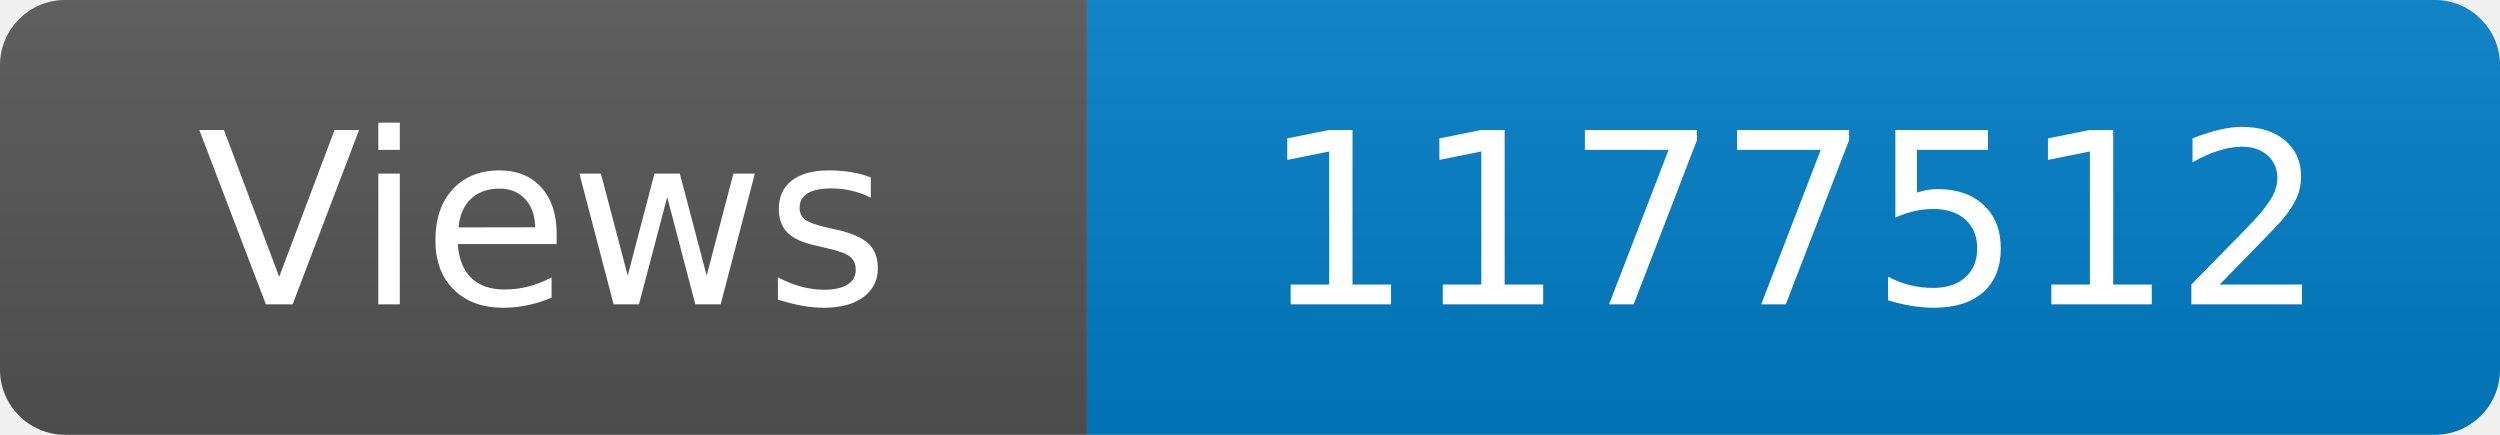
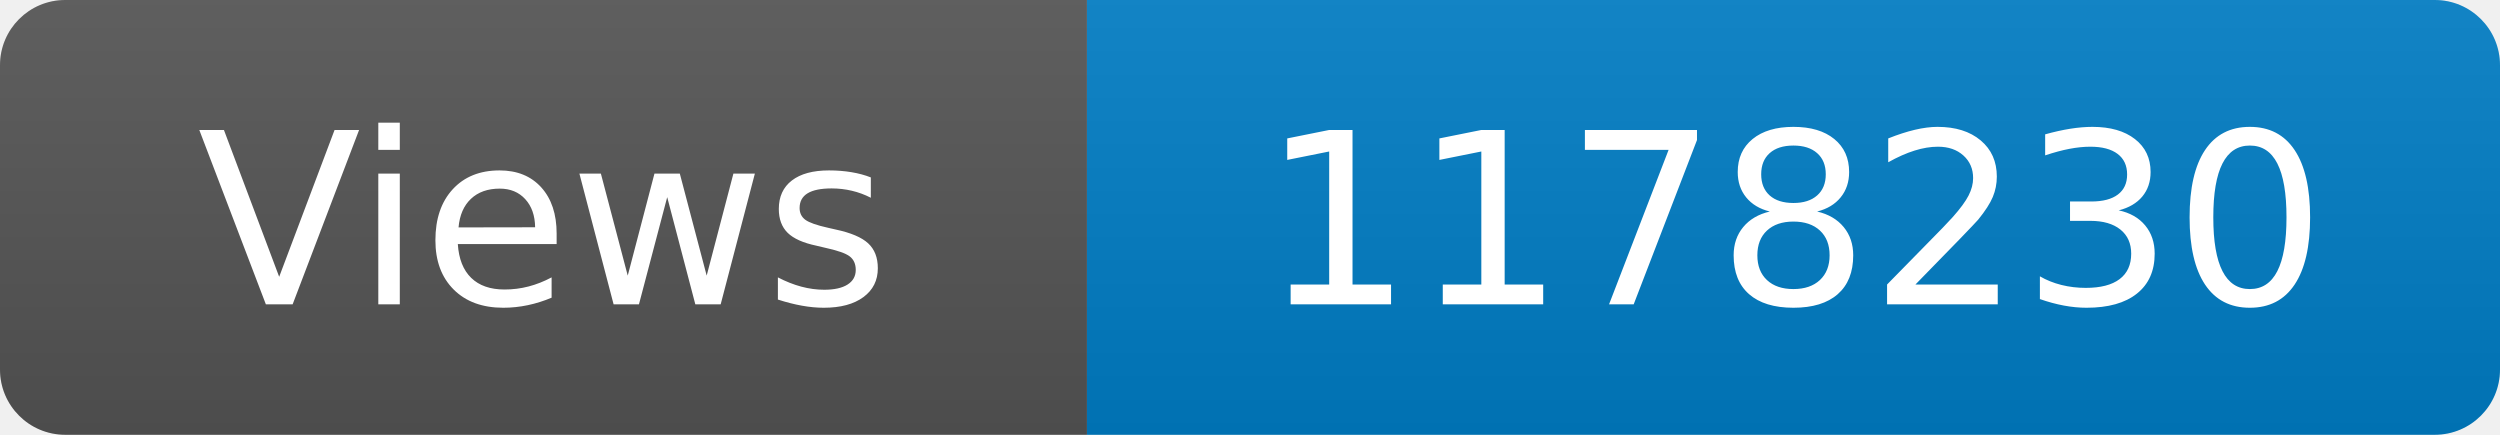
<svg xmlns="http://www.w3.org/2000/svg" width="115" height="20" role="img" aria-label="Maintained?: yes">
  <linearGradient id="s" x2="0" y2="100%">
    <stop offset="0" stop-color="#bbb" stop-opacity=".1" />
    <stop offset="1" stop-opacity=".1" />
  </linearGradient>
  <clipPath id="r">
    <rect width="115" height="20" rx="3" fill="#fff" />
  </clipPath>
  <g clip-path="url(#r)">
    <rect width="50" height="20" fill="#555" />
    <rect x="50" width="160" height="20" fill="#007ec6" />
    <rect width="115" height="20" fill="url(#s)" />
  </g>
  <g fill="#fff" text-anchor="middle" font-family="Verdana,Geneva,DejaVu Sans,sans-serif" font-size="110">
    <text x="250" y="140" transform="scale(.1)" fill="#fff">Views</text>
-     <text x="825" y="140" transform="scale(.1)" fill="#fff">1177512</text>
+     <text x="825" y="140" transform="scale(.1)" fill="#fff">1178230</text>
  </g>
</svg>
